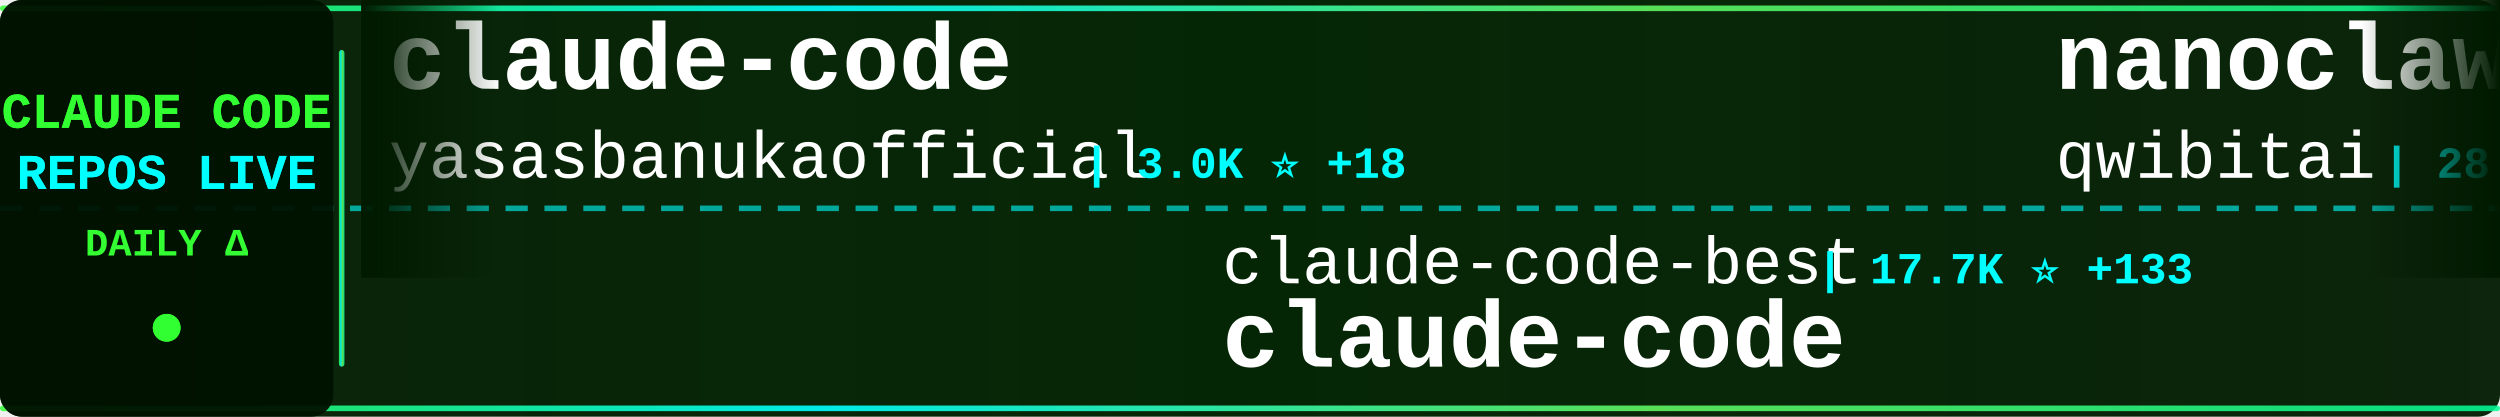
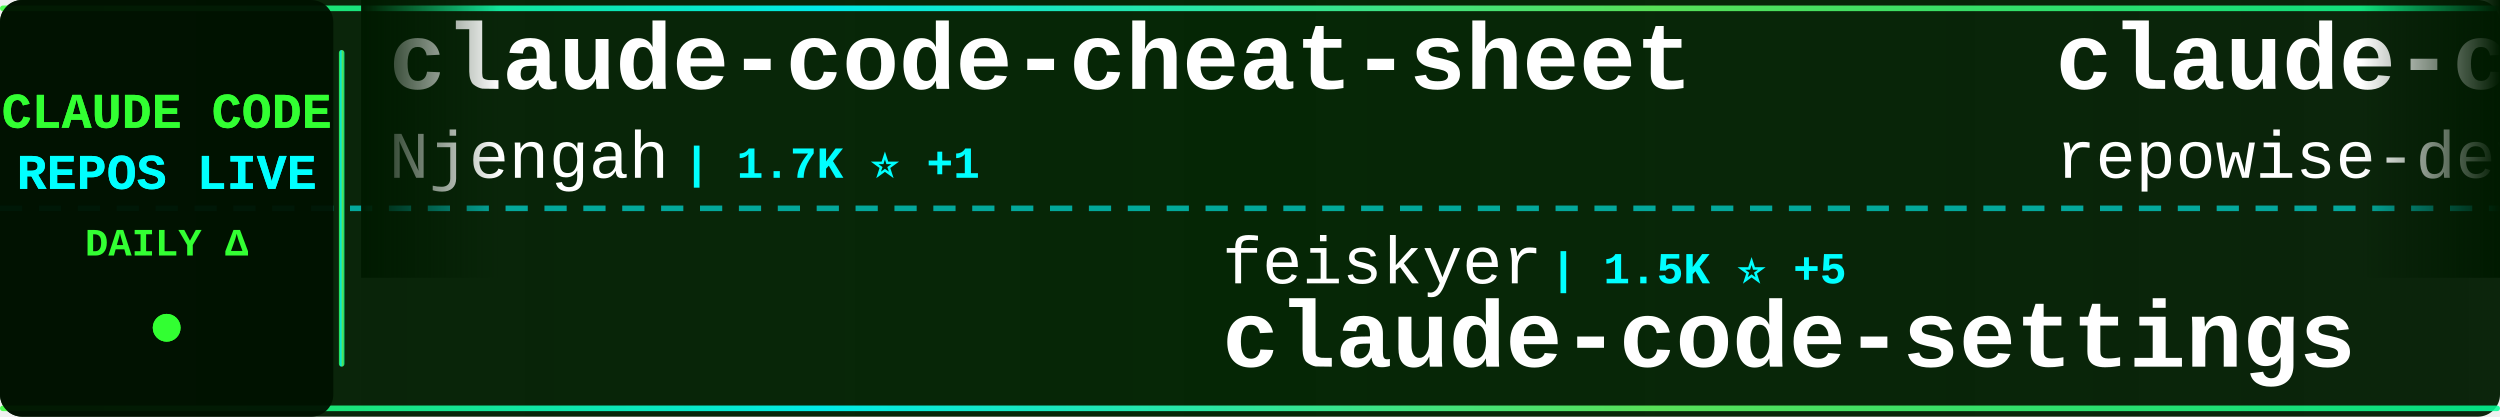
<svg xmlns="http://www.w3.org/2000/svg" width="900" height="150">
  <defs>
    <linearGradient id="tickerBg" x1="0%" y1="0%" x2="100%" y2="0%">
      <stop offset="0%" style="stop-color:#001a00;stop-opacity:0.95" />
      <stop offset="50%" style="stop-color:#002200;stop-opacity:0.98" />
      <stop offset="100%" style="stop-color:#001a00;stop-opacity:0.95" />
    </linearGradient>
    <linearGradient id="borderGrad" x1="0%" y1="0%" x2="100%" y2="0%">
      <stop offset="0%" style="stop-color:#33ff33;stop-opacity:0.85">
        <animate attributeName="stop-opacity" values="0.85;1;0.85" dur="2s" repeatCount="indefinite" />
      </stop>
      <stop offset="33%" style="stop-color:#00ffff;stop-opacity:0.9">
        <animate attributeName="stop-opacity" values="0.9;1;0.9" dur="2.2s" repeatCount="indefinite" />
      </stop>
      <stop offset="66%" style="stop-color:#66ff66;stop-opacity:0.85">
        <animate attributeName="stop-opacity" values="0.85;1;0.85" dur="1.8s" repeatCount="indefinite" />
      </stop>
      <stop offset="100%" style="stop-color:#00ff99;stop-opacity:0.85">
        <animate attributeName="stop-opacity" values="0.85;1;0.85" dur="2s" repeatCount="indefinite" />
      </stop>
    </linearGradient>
    <filter id="textGlow">
      <feGaussianBlur stdDeviation="0.1" result="coloredBlur" />
      <feMerge>
        <feMergeNode in="coloredBlur" />
        <feMergeNode in="SourceGraphic" />
      </feMerge>
    </filter>
    <filter id="metricGlow">
      <feGaussianBlur stdDeviation="0.2" result="coloredBlur" />
      <feMerge>
        <feMergeNode in="coloredBlur" />
        <feMergeNode in="SourceGraphic" />
      </feMerge>
    </filter>
    <linearGradient id="leftFade" x1="0%" y1="0%" x2="100%" y2="0%">
      <stop offset="0%" style="stop-color:#001a00;stop-opacity:1" />
      <stop offset="100%" style="stop-color:#001a00;stop-opacity:0" />
    </linearGradient>
    <linearGradient id="rightFade" x1="0%" y1="0%" x2="100%" y2="0%">
      <stop offset="0%" style="stop-color:#001a00;stop-opacity:0" />
      <stop offset="100%" style="stop-color:#001a00;stop-opacity:1" />
    </linearGradient>
  </defs>
  <rect width="900" height="150" fill="url(#tickerBg)" rx="8" />
  <rect x="0" y="2" width="900" height="2" fill="url(#borderGrad)" rx="1" />
  <rect x="0" y="146" width="900" height="2" fill="url(#borderGrad)" rx="1" />
  <line x1="0" y1="75" x2="900" y2="75" stroke="#00ffff" stroke-width="2" stroke-dasharray="8 6" opacity="0.6" />
  <rect x="0" y="0" width="120" height="150" fill="#001100" opacity="0.95" rx="8" />
  <text x="60" y="46" font-family="'Courier New', monospace" font-size="18" font-weight="bold" fill="#33ff33" text-anchor="middle" filter="url(#textGlow)">
    CLAUDE CODE
  </text>
  <text x="60" y="68" font-family="'Courier New', monospace" font-size="18" font-weight="bold" fill="#00ffff" text-anchor="middle" filter="url(#textGlow)">
    REPOS LIVE
  </text>
  <text x="60" y="92" font-family="'Courier New', monospace" font-size="14" font-weight="bold" fill="#33ff33" text-anchor="middle">
    DAILY Δ
  </text>
  <circle cx="60" cy="118" r="5" fill="#33ff33" filter="url(#metricGlow)">
    <animate attributeName="r" values="4;6;4" dur="1.5s" repeatCount="indefinite" />
    <animate attributeName="opacity" values="0.6;1;0.6" dur="1.5s" repeatCount="indefinite" />
  </circle>
  <rect x="122" y="18" width="2" height="114" fill="url(#borderGrad)" rx="1" />
  <clipPath id="tickerClip">
    <rect x="130" y="0" width="770" height="150" />
  </clipPath>
  <g clip-path="url(#tickerClip)">
    <g id="tickerItems">
      <animateTransform attributeName="transform" attributeType="XML" type="translate" from="0 0" to="-3000 0" dur="54s" repeatCount="indefinite" />
      <g transform="translate(0, 0)">
-         <text x="140" y="32" font-family="'Courier New', monospace" font-size="34" font-weight="bold" fill="#ffffff">claude-code</text>
-         <text x="140" y="64" font-family="'Courier New', monospace" font-size="24" font-weight="normal" fill="#ffffff" opacity="1.0">yasasbanukaofficial</text>
-         <text x="390" y="64" font-family="'Courier New', monospace" font-size="16" font-weight="bold" fill="#00ffff"> | 3.0K ⭐ +18</text>
+         <text x="140" y="32" font-family="'Courier New', monospace" font-size="34" font-weight="bold" fill="#ffffff">claude-code-cheat-sheet</text>
+         <text x="140" y="64" font-family="'Courier New', monospace" font-size="24" font-weight="normal" fill="#ffffff" opacity="1.0">Njengah</text>
+         <text x="246" y="64" font-family="'Courier New', monospace" font-size="16" font-weight="bold" fill="#00ffff"> | 1.7K ⭐ +1</text>
      </g>
      <g transform="translate(300, 0)">
-         <text x="140" y="102" font-family="'Courier New', monospace" font-size="24" font-weight="normal" fill="#ffffff" opacity="1.0">claude-code-best</text>
-         <text x="354" y="102" font-family="'Courier New', monospace" font-size="16" font-weight="bold" fill="#00ffff"> | 17.7K ⭐ +133</text>
+         <text x="140" y="102" font-family="'Courier New', monospace" font-size="24" font-weight="normal" fill="#ffffff" opacity="1.0">feiskyer</text>
+         <text x="258" y="102" font-family="'Courier New', monospace" font-size="16" font-weight="bold" fill="#00ffff"> | 1.5K ⭐ +5</text>
+         <text x="140" y="132" font-family="'Courier New', monospace" font-size="34" font-weight="bold" fill="#ffffff">claude-code-settings</text>
+       </g>
+       <g transform="translate(600, 0)">
+         <text x="140" y="32" font-family="'Courier New', monospace" font-size="34" font-weight="bold" fill="#ffffff">claude-code-prompts</text>
+         <text x="140" y="64" font-family="'Courier New', monospace" font-size="24" font-weight="normal" fill="#ffffff" opacity="1.0">repowise-dev</text>
+         <text x="306" y="64" font-family="'Courier New', monospace" font-size="16" font-weight="bold" fill="#00ffff"> | 994 ⭐</text>
+       </g>
+       <g transform="translate(900, 0)">
+         <text x="140" y="102" font-family="'Courier New', monospace" font-size="24" font-weight="normal" fill="#ffffff" opacity="1.0">ChinaSiro</text>
+         <text x="270" y="102" font-family="'Courier New', monospace" font-size="16" font-weight="bold" fill="#00ffff"> | 9.1K ⭐ +13</text>
+         <text x="140" y="132" font-family="'Courier New', monospace" font-size="34" font-weight="bold" fill="#ffffff">claude-code-sourcemap</text>
+       </g>
+       <g transform="translate(1200, 0)">
+         <text x="140" y="32" font-family="'Courier New', monospace" font-size="34" font-weight="bold" fill="#ffffff">how-claude-code-works</text>
+         <text x="140" y="64" font-family="'Courier New', monospace" font-size="24" font-weight="normal" fill="#ffffff" opacity="1.0">Windy3f3f3f3f</text>
+         <text x="318" y="64" font-family="'Courier New', monospace" font-size="16" font-weight="bold" fill="#00ffff"> | 2.1K ⭐ +15</text>
+       </g>
+       <g transform="translate(1500, 0)">
+         <text x="140" y="102" font-family="'Courier New', monospace" font-size="24" font-weight="normal" fill="#ffffff" opacity="1.0">OneRedOak</text>
+         <text x="270" y="102" font-family="'Courier New', monospace" font-size="16" font-weight="bold" fill="#00ffff"> | 3.8K ⭐ +1</text>
+         <text x="140" y="132" font-family="'Courier New', monospace" font-size="34" font-weight="bold" fill="#ffffff">claude-code-workflows</text>
+       </g>
+       <g transform="translate(1800, 0)">
+         <text x="140" y="32" font-family="'Courier New', monospace" font-size="34" font-weight="bold" fill="#ffffff">Claude-Code-x-OpenClaw-G...</text>
+         <text x="140" y="64" font-family="'Courier New', monospace" font-size="24" font-weight="normal" fill="#ffffff" opacity="1.0">KimYx0207</text>
+         <text x="270" y="64" font-family="'Courier New', monospace" font-size="16" font-weight="bold" fill="#00ffff"> | 3.7K ⭐ +16</text>
+       </g>
+       <g transform="translate(2100, 0)">
+         <text x="140" y="102" font-family="'Courier New', monospace" font-size="24" font-weight="normal" fill="#ffffff" opacity="1.0">yasasbanukaofficial</text>
+         <text x="390" y="102" font-family="'Courier New', monospace" font-size="16" font-weight="bold" fill="#00ffff"> | 3.0K ⭐ +15</text>
        <text x="140" y="132" font-family="'Courier New', monospace" font-size="34" font-weight="bold" fill="#ffffff">claude-code</text>
      </g>
-       <g transform="translate(600, 0)">
-         <text x="140" y="32" font-family="'Courier New', monospace" font-size="34" font-weight="bold" fill="#ffffff">nanoclaw</text>
-         <text x="140" y="64" font-family="'Courier New', monospace" font-size="24" font-weight="normal" fill="#ffffff" opacity="1.0">qwibitai</text>
-         <text x="258" y="64" font-family="'Courier New', monospace" font-size="16" font-weight="bold" fill="#00ffff"> | 28.6K ⭐ +34</text>
-       </g>
-       <g transform="translate(900, 0)">
-         <text x="140" y="102" font-family="'Courier New', monospace" font-size="24" font-weight="normal" fill="#ffffff" opacity="1.0">guanshan</text>
-         <text x="258" y="102" font-family="'Courier New', monospace" font-size="16" font-weight="bold" fill="#00ffff"> | 57 ⭐</text>
-         <text x="140" y="132" font-family="'Courier New', monospace" font-size="34" font-weight="bold" fill="#ffffff">ClaudeCode</text>
-       </g>
-       <g transform="translate(1200, 0)">
+       <g transform="translate(2400, 0)">
        <text x="140" y="32" font-family="'Courier New', monospace" font-size="34" font-weight="bold" fill="#ffffff">claude-code</text>
-         <text x="140" y="64" font-family="'Courier New', monospace" font-size="24" font-weight="normal" fill="#ffffff" opacity="1.0">freestylefly</text>
-         <text x="306" y="64" font-family="'Courier New', monospace" font-size="16" font-weight="bold" fill="#00ffff"> | 124 ⭐</text>
-       </g>
-       <g transform="translate(1500, 0)">
-         <text x="140" y="102" font-family="'Courier New', monospace" font-size="24" font-weight="normal" fill="#ffffff" opacity="1.0">alirezarezvani</text>
-         <text x="330" y="102" font-family="'Courier New', monospace" font-size="16" font-weight="bold" fill="#00ffff"> | 13.9K ⭐ +94</text>
-         <text x="140" y="132" font-family="'Courier New', monospace" font-size="34" font-weight="bold" fill="#ffffff">claude-skills</text>
-       </g>
-       <g transform="translate(1800, 0)">
-         <text x="140" y="32" font-family="'Courier New', monospace" font-size="34" font-weight="bold" fill="#ffffff">claude-code-rev</text>
-         <text x="140" y="64" font-family="'Courier New', monospace" font-size="24" font-weight="normal" fill="#ffffff" opacity="1.0">oboard</text>
-         <text x="234" y="64" font-family="'Courier New', monospace" font-size="16" font-weight="bold" fill="#00ffff"> | 3.1K ⭐ +3</text>
-       </g>
-       <g transform="translate(2100, 0)">
-         <text x="140" y="102" font-family="'Courier New', monospace" font-size="24" font-weight="normal" fill="#ffffff" opacity="1.0">anthropics</text>
-         <text x="282" y="102" font-family="'Courier New', monospace" font-size="16" font-weight="bold" fill="#00ffff"> | 7.4K ⭐ +17</text>
-         <text x="140" y="132" font-family="'Courier New', monospace" font-size="34" font-weight="bold" fill="#ffffff">claude-code-action</text>
-       </g>
-       <g transform="translate(2400, 0)">
-         <text x="140" y="32" font-family="'Courier New', monospace" font-size="34" font-weight="bold" fill="#ffffff">claude-code-webui</text>
-         <text x="140" y="64" font-family="'Courier New', monospace" font-size="24" font-weight="normal" fill="#ffffff" opacity="1.0">sugyan</text>
-         <text x="234" y="64" font-family="'Courier New', monospace" font-size="16" font-weight="bold" fill="#00ffff"> | 1.1K ⭐ +1</text>
+         <text x="140" y="64" font-family="'Courier New', monospace" font-size="24" font-weight="normal" fill="#ffffff" opacity="1.0">lowcortisolprogrammer</text>
+         <text x="414" y="64" font-family="'Courier New', monospace" font-size="16" font-weight="bold" fill="#00ffff"> | 173 ⭐</text>
      </g>
      <g transform="translate(2700, 0)">
-         <text x="140" y="102" font-family="'Courier New', monospace" font-size="24" font-weight="normal" fill="#ffffff" opacity="1.0">affaan-m</text>
-         <text x="258" y="102" font-family="'Courier New', monospace" font-size="16" font-weight="bold" fill="#00ffff"> | 174.7K ⭐ +772</text>
-         <text x="140" y="132" font-family="'Courier New', monospace" font-size="34" font-weight="bold" fill="#ffffff">everything-claude-code</text>
+         <text x="140" y="102" font-family="'Courier New', monospace" font-size="24" font-weight="normal" fill="#ffffff" opacity="1.0">sickn33</text>
+         <text x="246" y="102" font-family="'Courier New', monospace" font-size="16" font-weight="bold" fill="#00ffff"> | 36.7K ⭐ +160</text>
+         <text x="140" y="132" font-family="'Courier New', monospace" font-size="34" font-weight="bold" fill="#ffffff">antigravity-awesome-skil...</text>
      </g>
      <g transform="translate(3000, 0)">
-         <text x="140" y="32" font-family="'Courier New', monospace" font-size="34" font-weight="bold" fill="#ffffff">claude-code</text>
-         <text x="140" y="64" font-family="'Courier New', monospace" font-size="24" font-weight="normal" fill="#ffffff" opacity="1.0">yasasbanukaofficial</text>
-         <text x="390" y="64" font-family="'Courier New', monospace" font-size="16" font-weight="bold" fill="#00ffff"> | 3.0K ⭐ +18</text>
+         <text x="140" y="32" font-family="'Courier New', monospace" font-size="34" font-weight="bold" fill="#ffffff">claude-code-cheat-sheet</text>
+         <text x="140" y="64" font-family="'Courier New', monospace" font-size="24" font-weight="normal" fill="#ffffff" opacity="1.0">Njengah</text>
+         <text x="246" y="64" font-family="'Courier New', monospace" font-size="16" font-weight="bold" fill="#00ffff"> | 1.7K ⭐ +1</text>
      </g>
      <g transform="translate(3300, 0)">
-         <text x="140" y="102" font-family="'Courier New', monospace" font-size="24" font-weight="normal" fill="#ffffff" opacity="1.0">claude-code-best</text>
-         <text x="354" y="102" font-family="'Courier New', monospace" font-size="16" font-weight="bold" fill="#00ffff"> | 17.7K ⭐ +133</text>
-         <text x="140" y="132" font-family="'Courier New', monospace" font-size="34" font-weight="bold" fill="#ffffff">claude-code</text>
+         <text x="140" y="102" font-family="'Courier New', monospace" font-size="24" font-weight="normal" fill="#ffffff" opacity="1.0">feiskyer</text>
+         <text x="258" y="102" font-family="'Courier New', monospace" font-size="16" font-weight="bold" fill="#00ffff"> | 1.5K ⭐ +5</text>
+         <text x="140" y="132" font-family="'Courier New', monospace" font-size="34" font-weight="bold" fill="#ffffff">claude-code-settings</text>
      </g>
      <g transform="translate(3600, 0)">
-         <text x="140" y="32" font-family="'Courier New', monospace" font-size="34" font-weight="bold" fill="#ffffff">nanoclaw</text>
-         <text x="140" y="64" font-family="'Courier New', monospace" font-size="24" font-weight="normal" fill="#ffffff" opacity="1.0">qwibitai</text>
-         <text x="258" y="64" font-family="'Courier New', monospace" font-size="16" font-weight="bold" fill="#00ffff"> | 28.6K ⭐ +34</text>
+         <text x="140" y="32" font-family="'Courier New', monospace" font-size="34" font-weight="bold" fill="#ffffff">claude-code-prompts</text>
+         <text x="140" y="64" font-family="'Courier New', monospace" font-size="24" font-weight="normal" fill="#ffffff" opacity="1.0">repowise-dev</text>
+         <text x="306" y="64" font-family="'Courier New', monospace" font-size="16" font-weight="bold" fill="#00ffff"> | 994 ⭐</text>
      </g>
      <g transform="translate(3900, 0)">
-         <text x="140" y="102" font-family="'Courier New', monospace" font-size="24" font-weight="normal" fill="#ffffff" opacity="1.0">guanshan</text>
-         <text x="258" y="102" font-family="'Courier New', monospace" font-size="16" font-weight="bold" fill="#00ffff"> | 57 ⭐</text>
-         <text x="140" y="132" font-family="'Courier New', monospace" font-size="34" font-weight="bold" fill="#ffffff">ClaudeCode</text>
+         <text x="140" y="102" font-family="'Courier New', monospace" font-size="24" font-weight="normal" fill="#ffffff" opacity="1.0">ChinaSiro</text>
+         <text x="270" y="102" font-family="'Courier New', monospace" font-size="16" font-weight="bold" fill="#00ffff"> | 9.1K ⭐ +13</text>
+         <text x="140" y="132" font-family="'Courier New', monospace" font-size="34" font-weight="bold" fill="#ffffff">claude-code-sourcemap</text>
      </g>
    </g>
  </g>
  <rect x="130" y="0" width="50" height="100" fill="url(#leftFade)" />
  <rect x="850" y="0" width="50" height="100" fill="url(#rightFade)" />
</svg>
